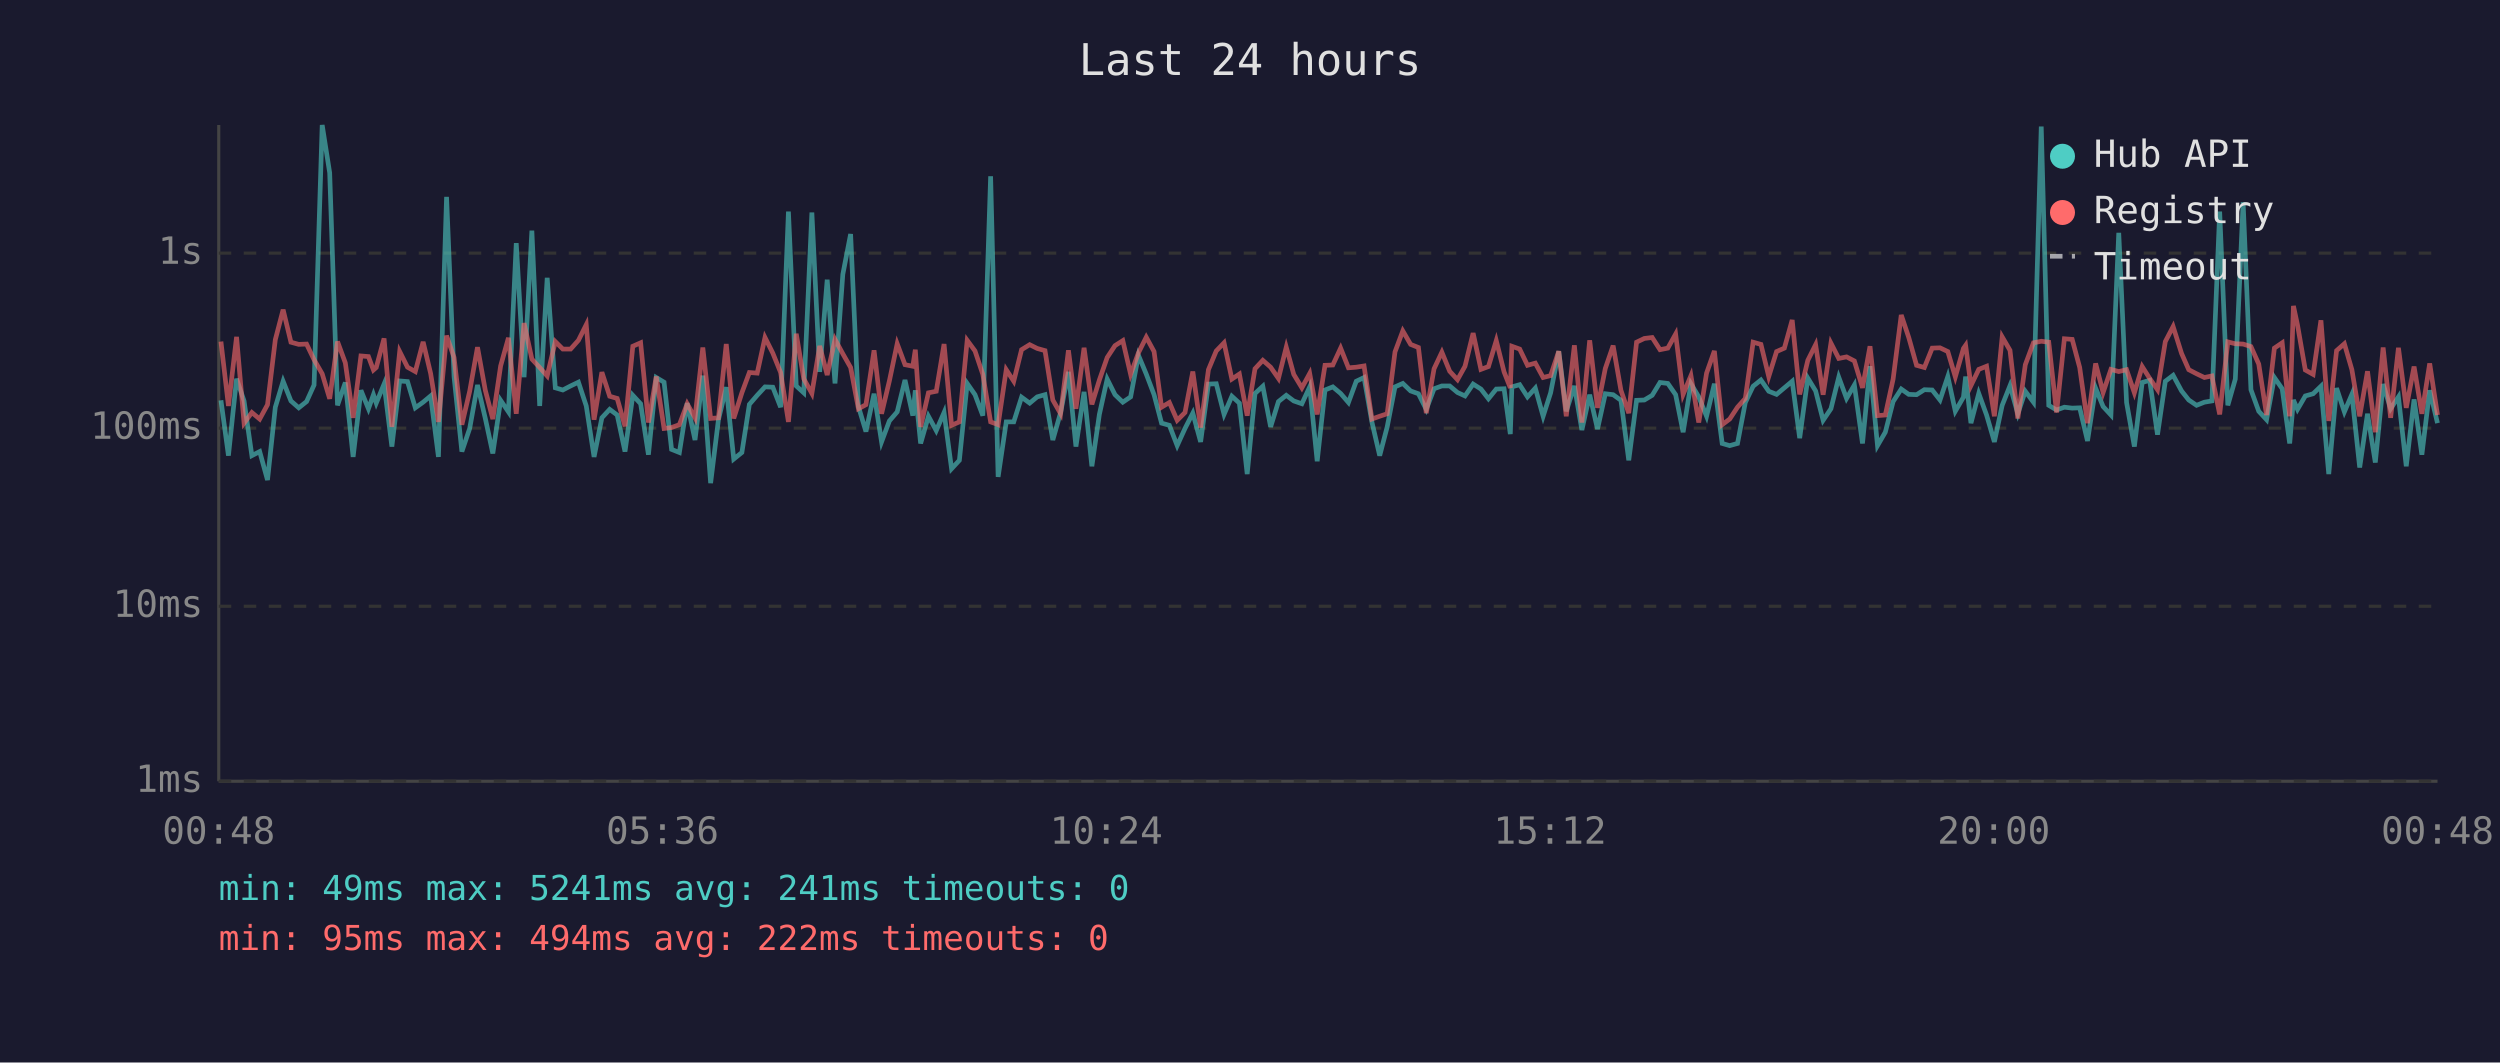
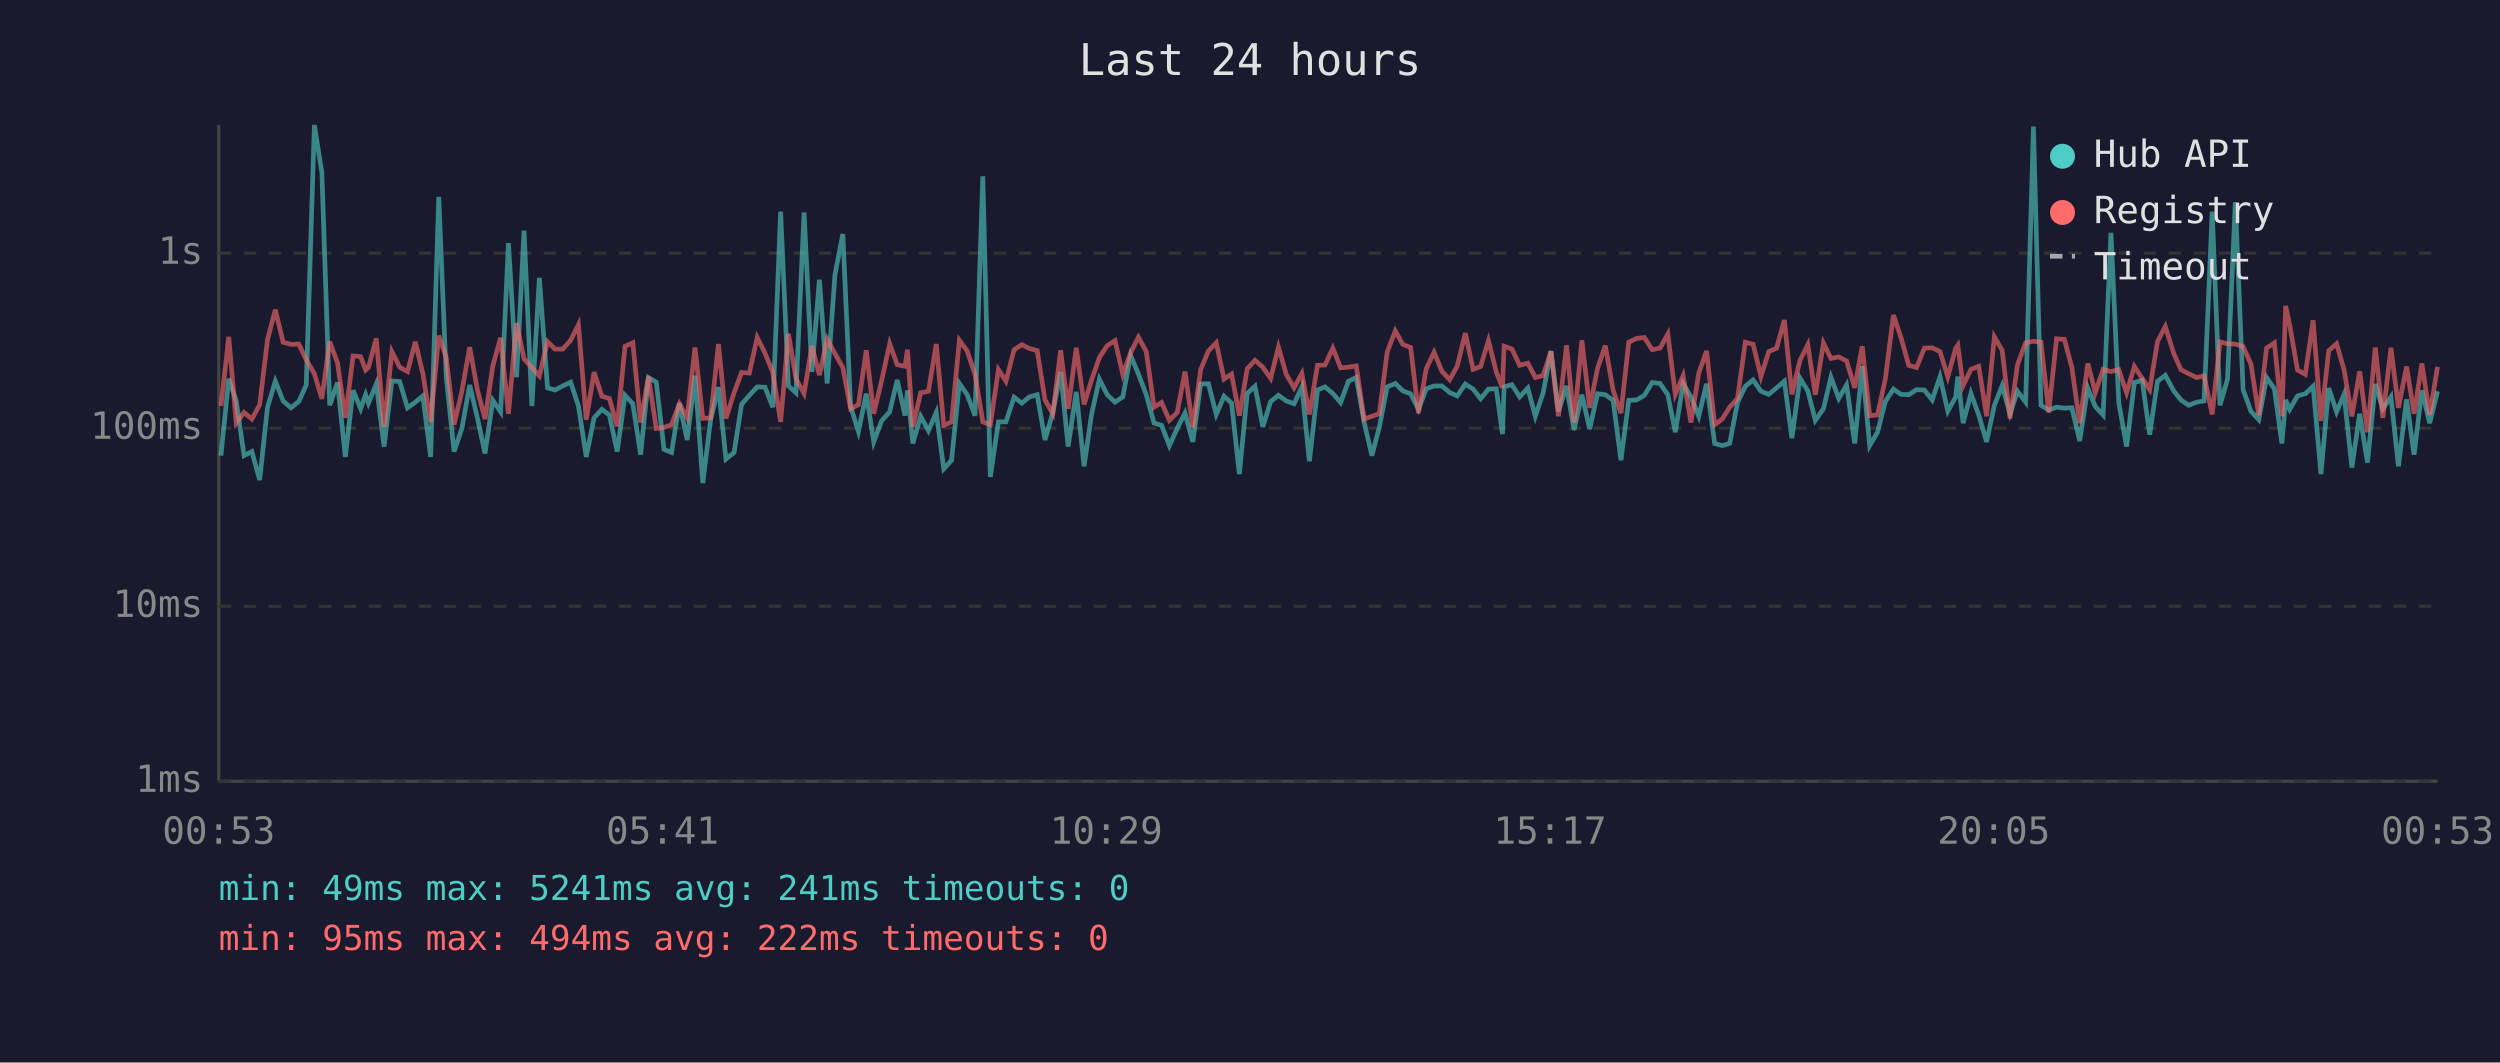
<svg xmlns="http://www.w3.org/2000/svg" viewBox="0 0 800 340" font-family="monospace" font-size="12">
  <rect width="800" height="340" fill="#1a1a2e" />
  <text x="400" y="24" fill="#e0e0e0" font-size="14" text-anchor="middle">Last 24 hours</text>
  <line x1="70" y1="40" x2="70" y2="250" stroke="#444" stroke-width="1" />
  <line x1="70" y1="250" x2="780" y2="250" stroke="#444" stroke-width="1" />
  <line x1="70" y1="250" x2="780" y2="250" stroke="#333" stroke-width="1" stroke-dasharray="4" />
  <text x="65" y="250" fill="#888" text-anchor="end" dominant-baseline="middle">1ms</text>
  <line x1="70" y1="194" x2="780" y2="194" stroke="#333" stroke-width="1" stroke-dasharray="4" />
  <text x="65" y="194" fill="#888" text-anchor="end" dominant-baseline="middle">10ms</text>
  <line x1="70" y1="137" x2="780" y2="137" stroke="#333" stroke-width="1" stroke-dasharray="4" />
  <text x="65" y="137" fill="#888" text-anchor="end" dominant-baseline="middle">100ms</text>
  <line x1="70" y1="81" x2="780" y2="81" stroke="#333" stroke-width="1" stroke-dasharray="4" />
  <text x="65" y="81" fill="#888" text-anchor="end" dominant-baseline="middle">1s</text>
-   <text x="70" y="270" fill="#888" text-anchor="middle">00:48</text>
-   <text x="212" y="270" fill="#888" text-anchor="middle">05:36</text>
-   <text x="354" y="270" fill="#888" text-anchor="middle">10:24</text>
-   <text x="496" y="270" fill="#888" text-anchor="middle">15:12</text>
-   <text x="638" y="270" fill="#888" text-anchor="middle">20:00</text>
-   <text x="780" y="270" fill="#888" text-anchor="middle">00:48</text>
-   <polyline points="70.7,128.1 73.1,145.8 75.7,121.2 78.1,128.3 80.6,145.8 83.1,144.5 85.6,153.6 88.1,130.3 90.6,122.0 93.1,128.3 95.6,130.5 98.1,128.5 100.5,123.2 103.1,40.0 105.5,55.3 108.0,129.7 110.5,122.4 113.0,146.2 115.5,124.9 117.9,130.8 119.5,126.3 120.4,129.0 122.9,122.9 125.4,142.9 127.9,121.9 130.4,122.1 132.9,130.5 135.4,128.7 137.8,126.7 140.3,146.2 142.9,63.0 145.3,120.6 147.8,144.5 150.3,137.1 152.8,123.2 155.3,133.9 157.7,145.1 160.2,128.1 162.7,131.8 165.2,77.8 167.7,120.7 170.2,73.8 172.7,129.9 175.1,88.9 177.7,124.1 180.1,124.8 182.6,123.5 185.1,122.3 187.6,129.9 190.1,146.2 192.6,133.7 195.1,131.0 197.5,132.8 200.0,144.5 202.5,126.5 205.0,129.2 207.5,145.5 210.0,120.8 212.5,122.3 214.9,143.8 217.4,144.8 219.9,129.0 222.4,140.8 224.9,120.2 227.4,154.6 229.9,134.3 232.4,123.9 234.8,146.9 237.4,144.8 239.8,129.4 242.3,126.5 244.8,123.8 247.3,123.9 249.8,130.3 252.3,67.7 254.8,123.5 257.2,125.7 259.8,68.0 262.3,119.0 264.7,89.5 267.2,122.7 269.7,87.8 272.2,74.9 274.7,130.1 277.1,138.1 279.7,126.0 282.1,141.4 284.6,134.7 287.1,131.8 289.6,121.6 292.1,133.0 292.9,124.9 294.6,141.9 297.1,133.2 299.6,137.8 302.1,132.0 304.5,150.0 307.0,147.3 309.5,122.7 312.0,126.3 314.5,133.0 317.0,56.4 319.4,152.6 322.0,135.0 324.4,135.0 326.9,127.1 329.5,129.0 331.9,127.0 334.4,126.3 336.9,140.8 339.4,132.0 341.9,119.0 344.3,142.9 346.9,125.4 349.4,149.2 351.8,132.6 354.3,121.3 356.8,126.3 359.3,128.7 361.8,127.0 364.3,113.7 366.8,119.7 369.3,126.3 371.7,135.4 374.2,136.1 376.7,142.6 379.2,137.1 381.7,132.2 384.2,141.4 386.7,122.9 389.2,122.8 391.7,132.6 394.2,126.8 396.6,129.0 399.1,151.7 401.6,125.9 404.1,123.6 406.6,136.6 409.1,128.5 411.6,126.5 414.0,128.3 416.6,129.2 419.1,123.8 421.5,147.6 424.0,124.8 426.5,123.8 429.0,125.9 431.5,128.8 434.0,122.0 436.5,120.8 439.0,135.0 441.5,145.8 443.9,136.6 446.4,123.8 448.9,122.7 451.4,125.1 453.9,126.0 456.4,131.0 458.9,124.4 461.4,123.5 463.9,123.5 466.4,125.6 468.8,126.7 471.4,122.9 473.9,124.5 476.3,127.6 478.8,124.5 481.3,124.4 483.3,138.9 483.8,123.8 486.3,123.1 488.8,127.0 491.3,124.2 493.8,133.2 496.2,125.7 498.8,112.4 501.2,131.6 503.8,123.5 506.2,137.6 508.7,126.3 511.2,137.3 513.7,126.0 516.2,126.3 518.7,128.1 521.2,147.3 523.7,128.1 526.2,128.0 528.7,126.5 531.2,122.4 533.7,122.7 536.2,126.3 538.6,138.3 541.1,122.8 543.6,127.0 546.1,133.2 548.6,122.8 551.1,141.9 553.5,142.6 556.0,141.9 558.5,128.8 561.0,123.6 563.5,121.6 566.0,125.2 568.5,126.2 571.0,124.1 573.5,122.0 575.9,140.2 578.5,121.0 581.0,125.1 583.4,134.5 585.9,130.8 588.4,120.7 590.9,127.5 593.4,123.2 596.0,141.9 598.4,117.2 600.8,142.6 603.3,138.3 605.8,128.5 608.4,124.5 610.8,126.2 613.3,126.3 615.8,124.7 618.3,124.8 620.8,128.0 623.3,120.5 625.7,131.6 628.3,127.1 629.0,120.5 630.7,135.4 633.2,125.9 635.7,132.8 638.2,141.4 640.7,129.7 643.2,123.4 645.7,132.4 648.1,125.2 650.7,128.7 653.2,40.5 655.6,129.7 658.1,131.2 660.6,130.3 663.1,130.6 665.5,130.5 668.0,141.1 670.6,124.2 673.0,130.1 675.5,132.8 678.0,74.5 680.5,128.8 683.0,142.9 685.5,122.4 687.9,121.7 690.4,139.1 692.9,122.0 695.4,120.1 698.1,125.1 700.4,128.0 702.9,129.7 705.4,128.7 707.8,128.3 710.3,67.7 712.9,129.7 715.3,121.3 717.8,64.7 720.3,124.7 722.8,131.6 725.3,134.3 727.8,120.8 730.3,124.4 732.7,141.9 733.9,128.0 735.2,131.0 737.7,126.7 740.2,126.0 742.7,123.6 745.2,151.7 747.7,124.2 750.2,131.8 752.6,126.2 755.1,149.6 757.6,132.4 760.1,148.0 762.6,122.9 765.0,130.8 767.5,127.0 770.0,149.2 772.5,127.8 775.0,145.5 777.5,124.9 780.0,135.4" fill="none" stroke="#4ecdc4" stroke-width="1.5" opacity="0.6" />
-   <polyline points="70.7,109.3 73.1,129.9 75.7,107.8 78.1,135.4 80.6,132.0 83.1,134.1 85.6,129.5 88.1,108.7 90.6,99.1 93.1,109.5 95.6,110.2 98.1,110.1 100.5,115.1 103.1,119.6 105.5,127.6 108.0,109.3 110.5,116.1 113.0,133.7 115.5,113.9 117.9,114.1 119.5,118.4 120.4,117.6 122.9,108.3 125.4,136.6 127.9,112.5 130.4,117.5 132.9,118.9 135.4,109.4 137.8,119.5 140.3,135.0 142.9,107.4 145.3,114.4 147.8,135.9 150.3,125.2 152.8,111.1 155.3,124.9 157.7,134.1 160.2,117.1 162.7,108.1 165.2,132.4 167.7,103.4 170.2,114.9 172.7,117.6 175.1,120.3 177.7,109.3 180.1,111.7 182.6,111.7 185.1,108.9 187.6,103.9 190.1,134.3 192.6,119.1 195.1,126.8 197.5,127.5 200.0,136.4 202.5,110.8 205.0,109.7 207.5,135.2 210.0,120.5 212.5,137.1 214.9,136.8 217.4,135.9 219.9,129.2 222.4,133.7 224.9,111.2 227.4,133.9 229.9,133.7 232.4,110.1 234.8,133.9 237.4,125.7 239.8,119.2 242.3,119.4 244.8,108.0 247.3,113.0 249.8,119.2 252.3,135.0 254.8,106.8 257.2,121.2 259.8,125.9 262.3,110.7 264.7,120.0 267.2,108.6 269.7,113.2 272.2,117.6 274.7,130.8 277.1,129.5 279.7,112.1 282.1,132.4 284.6,121.9 287.1,110.0 289.6,116.7 292.1,117.2 292.9,111.9 294.6,136.6 297.1,125.7 299.6,125.2 302.1,110.1 304.5,136.1 307.0,135.0 309.5,108.9 312.0,112.3 314.5,119.8 317.0,135.0 319.4,135.9 322.0,118.3 324.4,122.0 326.9,111.9 329.5,110.3 331.9,111.5 334.4,112.2 336.9,128.0 339.4,132.4 341.9,112.1 344.3,130.8 346.9,111.3 349.4,129.4 351.8,121.6 354.3,114.4 356.8,110.6 359.3,109.0 361.8,119.8 364.3,112.9 366.8,107.9 369.3,112.5 371.7,130.3 374.2,128.8 376.7,134.5 379.2,132.0 381.7,118.9 384.2,136.8 386.7,118.3 389.2,112.3 391.7,109.7 394.2,121.3 396.6,119.7 399.1,133.0 401.6,118.0 404.1,115.3 406.6,117.5 409.1,121.1 411.6,111.1 414.0,119.8 416.6,124.1 419.1,119.5 421.5,132.6 424.0,116.9 426.5,116.8 429.0,111.4 431.5,117.7 434.0,117.5 436.5,117.1 439.0,134.1 441.5,133.2 443.9,132.4 446.4,112.6 448.9,105.9 451.4,110.2 453.9,111.2 456.4,132.2 458.9,118.0 461.4,112.7 463.9,118.8 466.4,121.5 468.8,117.2 471.4,106.6 473.9,118.2 476.3,117.3 478.8,109.0 481.3,119.0 483.3,124.1 483.8,110.8 486.3,111.7 488.8,116.9 491.3,116.2 493.8,120.8 496.2,120.2 498.8,112.4 501.2,133.2 503.8,110.5 506.2,135.2 508.7,108.9 511.2,130.5 513.7,117.9 516.2,110.6 518.7,124.9 521.2,132.2 523.7,109.5 526.2,108.3 528.7,108.0 531.2,111.9 533.7,111.4 536.2,106.9 538.6,126.2 541.1,120.2 543.6,135.2 546.1,119.4 548.6,112.3 551.1,135.9 553.5,134.1 556.0,130.3 558.5,127.5 561.0,109.5 563.5,110.2 566.0,120.5 568.5,112.5 571.0,111.4 573.5,102.4 575.9,126.2 578.5,115.3 581.0,110.3 583.4,126.3 585.9,109.8 588.4,114.7 590.9,114.2 593.4,115.5 596.0,124.1 598.4,110.8 600.8,133.0 603.3,132.8 605.8,121.3 608.4,100.8 610.8,108.0 613.3,116.9 615.8,117.6 618.3,111.4 620.8,111.3 623.3,112.5 625.7,120.6 628.3,111.5 629.0,110.5 630.7,123.4 633.2,118.2 635.7,117.2 638.2,133.2 640.7,107.8 643.2,112.1 645.7,133.9 648.1,116.7 650.7,109.7 653.2,109.2 655.6,109.5 658.1,132.0 660.6,108.4 663.1,108.6 665.5,117.6 668.0,135.4 670.6,116.3 673.0,125.6 675.5,118.2 678.0,118.9 680.5,118.3 683.0,125.7 685.5,117.3 687.9,121.1 690.4,124.7 692.9,109.3 695.4,104.5 698.1,113.1 700.4,118.3 702.9,119.6 705.4,120.8 707.8,120.3 710.3,132.6 712.9,109.4 715.3,110.0 717.8,110.1 720.3,110.9 722.8,116.5 725.3,132.8 727.8,111.4 730.3,109.7 732.7,133.2 733.9,97.9 735.2,104.0 737.7,118.4 740.2,119.8 742.7,102.5 745.2,134.7 747.7,112.2 750.2,110.0 752.6,118.3 755.1,133.2 757.6,118.8 760.1,138.3 762.6,111.2 765.0,133.7 767.5,111.3 770.0,130.5 772.5,117.3 775.0,132.4 777.5,116.3 780.0,132.8" fill="none" stroke="#ff6b6b" stroke-width="1.5" opacity="0.6" />
+   <text x="70" y="270" fill="#888" text-anchor="middle">00:53</text>
+   <text x="212" y="270" fill="#888" text-anchor="middle">05:41</text>
+   <text x="354" y="270" fill="#888" text-anchor="middle">10:29</text>
+   <text x="496" y="270" fill="#888" text-anchor="middle">15:17</text>
+   <text x="638" y="270" fill="#888" text-anchor="middle">20:05</text>
+   <text x="780" y="270" fill="#888" text-anchor="middle">00:53</text>
+   <polyline points="70.7,145.8 73.2,121.2 75.6,128.3 78.1,145.8 80.6,144.5 83.1,153.6 85.6,130.3 88.1,122.0 90.6,128.3 93.1,130.5 95.6,128.5 98.0,123.2 100.6,40.0 103.0,55.3 105.5,129.7 108.0,122.4 110.5,146.2 113.0,124.9 115.4,130.8 117.0,126.3 117.9,129.0 120.4,122.9 122.9,142.9 125.4,121.9 127.9,122.1 130.4,130.5 132.9,128.7 135.3,126.7 137.8,146.2 140.4,63.0 142.8,120.6 145.3,144.5 147.8,137.1 150.3,123.2 152.8,133.9 155.2,145.1 157.7,128.1 160.2,131.8 162.7,77.8 165.3,120.7 167.7,73.8 170.2,129.9 172.6,88.9 175.2,124.1 177.6,124.8 180.1,123.5 182.6,122.3 185.1,129.9 187.6,146.2 190.1,133.7 192.6,131.0 195.0,132.8 197.5,144.5 200.0,126.5 202.5,129.2 205.0,145.5 207.5,120.8 210.0,122.3 212.5,143.8 214.9,144.8 217.4,129.0 219.9,140.8 222.4,120.2 224.9,154.6 227.4,134.3 229.9,123.9 232.3,146.9 234.9,144.8 237.3,129.4 239.8,126.5 242.3,123.8 244.8,123.9 247.3,130.3 249.8,67.7 252.3,123.5 254.7,125.7 257.3,68.0 259.8,119.0 262.2,89.5 264.7,122.7 267.2,87.8 269.7,74.9 272.2,130.1 274.7,138.1 277.2,126.0 279.6,141.4 282.1,134.7 284.7,131.8 287.1,121.6 289.6,133.0 290.4,124.9 292.1,141.9 294.6,133.2 297.1,137.8 299.6,132.0 302.0,150.0 304.5,147.3 307.0,122.7 309.5,126.3 312.0,133.0 314.5,56.4 316.9,152.6 319.5,135.0 321.9,135.0 324.5,127.1 327.0,129.0 329.4,127.0 331.9,126.3 334.4,140.8 336.9,132.0 339.4,119.0 341.8,142.9 344.4,125.4 346.9,149.2 349.3,132.6 351.8,121.3 354.3,126.3 356.8,128.7 359.3,127.0 361.8,113.7 364.3,119.7 366.8,126.3 369.3,135.4 371.7,136.1 374.2,142.6 376.7,137.1 379.2,132.2 381.7,141.4 384.2,122.9 386.7,122.8 389.2,132.6 391.7,126.8 394.1,129.0 396.6,151.7 399.1,125.9 401.6,123.6 404.1,136.6 406.6,128.5 409.1,126.5 411.6,128.3 414.1,129.2 416.6,123.8 419.0,147.6 421.6,124.8 424.0,123.8 426.5,125.9 429.0,128.8 431.5,122.0 434.0,120.8 436.5,135.0 439.0,145.8 441.4,136.6 443.9,123.8 446.5,122.7 448.9,125.1 451.4,126.0 453.9,131.0 456.4,124.4 458.9,123.5 461.4,123.5 463.9,125.6 466.3,126.7 468.9,122.9 471.4,124.5 473.8,127.6 476.3,124.5 478.8,124.4 480.8,138.9 481.3,123.8 483.8,123.1 486.3,127.0 488.9,124.2 491.3,133.2 493.8,125.7 496.3,112.4 498.7,131.6 501.3,123.5 503.7,137.6 506.2,126.3 508.7,137.3 511.2,126.0 513.7,126.3 516.2,128.1 518.7,147.3 521.2,128.1 523.7,128.0 526.2,126.5 528.7,122.4 531.2,122.7 533.7,126.3 536.1,138.3 538.6,122.8 541.1,127.0 543.6,133.2 546.1,122.8 548.7,141.9 551.1,142.6 553.5,141.9 556.0,128.8 558.5,123.6 561.0,121.6 563.5,125.2 566.0,126.2 568.5,124.1 571.0,122.0 573.4,140.2 576.0,121.0 578.5,125.1 580.9,134.5 583.5,130.8 585.9,120.7 588.4,127.5 590.9,123.2 593.5,141.9 595.9,117.2 598.3,142.6 600.8,138.3 603.3,128.5 605.9,124.5 608.3,126.2 610.8,126.3 613.3,124.7 615.8,124.8 618.3,128.0 620.8,120.5 623.3,131.6 625.8,127.1 626.5,120.5 628.2,135.4 630.7,125.9 633.2,132.8 635.7,141.4 638.2,129.7 640.7,123.4 643.2,132.4 645.6,125.2 648.2,128.7 650.7,40.5 653.1,129.7 655.6,131.2 658.1,130.3 660.6,130.6 663.0,130.5 665.5,141.1 668.1,124.2 670.5,130.1 673.0,132.8 675.5,74.5 678.0,128.8 680.5,142.9 683.0,122.4 685.5,121.7 687.9,139.1 690.4,122.0 692.9,120.1 695.6,125.1 697.9,128.0 700.4,129.7 702.9,128.7 705.3,128.3 707.9,67.7 710.4,129.7 712.8,121.3 715.3,64.7 717.8,124.7 720.3,131.6 722.8,134.3 725.3,120.8 727.8,124.4 730.2,141.9 731.4,128.0 732.7,131.0 735.2,126.7 737.7,126.0 740.2,123.6 742.7,151.7 745.2,124.2 747.7,131.8 750.1,126.2 752.6,149.6 755.1,132.4 757.6,148.0 760.1,122.9 762.5,130.8 765.1,127.0 767.5,149.2 770.1,127.8 772.5,145.5 775.0,124.9 777.5,135.4 780.0,125.2" fill="none" stroke="#4ecdc4" stroke-width="1.5" opacity="0.6" />
+   <polyline points="70.7,129.9 73.2,107.8 75.6,135.4 78.1,132.0 80.6,134.1 83.1,129.5 85.6,108.7 88.1,99.1 90.6,109.5 93.1,110.2 95.6,110.1 98.0,115.1 100.6,119.6 103.0,127.6 105.5,109.3 108.0,116.1 110.5,133.7 113.0,113.9 115.4,114.1 117.0,118.4 117.9,117.6 120.4,108.3 122.9,136.6 125.4,112.5 127.9,117.5 130.4,118.9 132.9,109.4 135.3,119.5 137.8,135.0 140.4,107.4 142.8,114.4 145.3,135.9 147.8,125.2 150.3,111.1 152.8,124.9 155.2,134.1 157.7,117.1 160.2,108.1 162.7,132.4 165.3,103.4 167.7,114.9 170.2,117.6 172.6,120.3 175.2,109.3 177.6,111.7 180.1,111.7 182.6,108.9 185.1,103.9 187.6,134.3 190.1,119.1 192.6,126.8 195.0,127.5 197.5,136.4 200.0,110.8 202.5,109.7 205.0,135.2 207.5,120.5 210.0,137.1 212.5,136.8 214.9,135.9 217.4,129.2 219.9,133.7 222.4,111.2 224.9,133.9 227.4,133.7 229.9,110.1 232.3,133.9 234.9,125.7 237.3,119.2 239.8,119.4 242.3,108.0 244.8,113.0 247.3,119.2 249.8,135.0 252.3,106.8 254.7,121.2 257.3,125.9 259.8,110.7 262.2,120.0 264.7,108.6 267.2,113.2 269.7,117.6 272.2,130.8 274.7,129.5 277.2,112.1 279.6,132.4 282.1,121.9 284.7,110.0 287.1,116.7 289.6,117.2 290.4,111.9 292.1,136.6 294.6,125.7 297.1,125.2 299.6,110.1 302.0,136.1 304.5,135.0 307.0,108.9 309.5,112.3 312.0,119.8 314.5,135.0 316.9,135.9 319.5,118.3 321.9,122.0 324.5,111.9 327.0,110.3 329.4,111.5 331.9,112.2 334.4,128.0 336.9,132.4 339.4,112.1 341.8,130.8 344.4,111.3 346.9,129.4 349.3,121.6 351.8,114.4 354.3,110.6 356.8,109.0 359.3,119.8 361.8,112.9 364.3,107.9 366.8,112.5 369.3,130.3 371.7,128.8 374.2,134.5 376.7,132.0 379.2,118.9 381.7,136.8 384.2,118.3 386.7,112.3 389.2,109.7 391.7,121.3 394.1,119.7 396.6,133.0 399.1,118.0 401.6,115.3 404.1,117.5 406.6,121.1 409.1,111.1 411.6,119.8 414.1,124.1 416.6,119.5 419.0,132.6 421.6,116.9 424.0,116.8 426.5,111.4 429.0,117.7 431.5,117.5 434.0,117.1 436.5,134.1 439.0,133.2 441.4,132.4 443.9,112.6 446.5,105.9 448.9,110.2 451.4,111.2 453.9,132.2 456.4,118.0 458.9,112.7 461.4,118.8 463.9,121.5 466.3,117.2 468.9,106.6 471.4,118.2 473.8,117.3 476.3,109.0 478.8,119.0 480.8,124.1 481.3,110.8 483.8,111.7 486.3,116.9 488.9,116.2 491.3,120.8 493.8,120.2 496.3,112.4 498.7,133.2 501.3,110.5 503.7,135.2 506.2,108.9 508.7,130.5 511.2,117.9 513.7,110.6 516.2,124.9 518.7,132.2 521.2,109.5 523.7,108.3 526.2,108.0 528.7,111.9 531.2,111.4 533.7,106.9 536.1,126.2 538.6,120.2 541.1,135.2 543.6,119.4 546.1,112.3 548.7,135.9 551.1,134.1 553.5,130.3 556.0,127.5 558.5,109.5 561.0,110.2 563.5,120.5 566.0,112.5 568.5,111.4 571.0,102.4 573.4,126.2 576.0,115.3 578.5,110.3 580.9,126.3 583.5,109.8 585.9,114.7 588.4,114.2 590.9,115.5 593.5,124.1 595.9,110.8 598.3,133.0 600.8,132.8 603.3,121.3 605.9,100.8 608.3,108.0 610.8,116.9 613.3,117.6 615.8,111.4 618.3,111.3 620.8,112.5 623.3,120.6 625.8,111.5 626.5,110.5 628.2,123.4 630.7,118.2 633.2,117.2 635.7,133.2 638.2,107.8 640.7,112.1 643.2,133.9 645.6,116.7 648.2,109.7 650.7,109.2 653.1,109.5 655.6,132.0 658.1,108.4 660.6,108.6 663.0,117.6 665.5,135.4 668.1,116.3 670.5,125.6 673.0,118.2 675.5,118.9 678.0,118.3 680.5,125.7 683.0,117.3 685.5,121.1 687.9,124.7 690.4,109.3 692.9,104.5 695.6,113.1 697.9,118.3 700.4,119.6 702.9,120.8 705.3,120.3 707.9,132.6 710.4,109.4 712.8,110.0 715.3,110.1 717.8,110.9 720.3,116.5 722.8,132.8 725.3,111.4 727.8,109.7 730.2,133.2 731.4,97.9 732.7,104.0 735.2,118.4 737.7,119.8 740.2,102.5 742.7,134.7 745.2,112.2 747.7,110.0 750.1,118.3 752.6,133.2 755.1,118.8 757.6,138.3 760.1,111.2 762.5,133.7 765.1,111.3 767.5,130.5 770.1,117.3 772.5,132.4 775.0,116.3 777.5,132.8 780.0,117.4" fill="none" stroke="#ff6b6b" stroke-width="1.5" opacity="0.6" />
  <circle cx="660" cy="50" r="4" fill="#4ecdc4" />
  <text x="670" y="50" fill="#e0e0e0" dominant-baseline="middle">Hub API</text>
  <circle cx="660" cy="68" r="4" fill="#ff6b6b" />
  <text x="670" y="68" fill="#e0e0e0" dominant-baseline="middle">Registry</text>
  <line x1="656" y1="82" x2="664" y2="82" stroke="#e0e0e0" stroke-width="1.5" stroke-dasharray="4,3" opacity="0.7" />
  <text x="670" y="86" fill="#e0e0e0" dominant-baseline="middle">Timeout</text>
  <text x="70" y="288" fill="#4ecdc4" font-size="11">min: 49ms  max: 5241ms  avg: 241ms  timeouts: 0</text>
  <text x="70" y="304" fill="#ff6b6b" font-size="11">min: 95ms  max: 494ms  avg: 222ms  timeouts: 0</text>
</svg>
